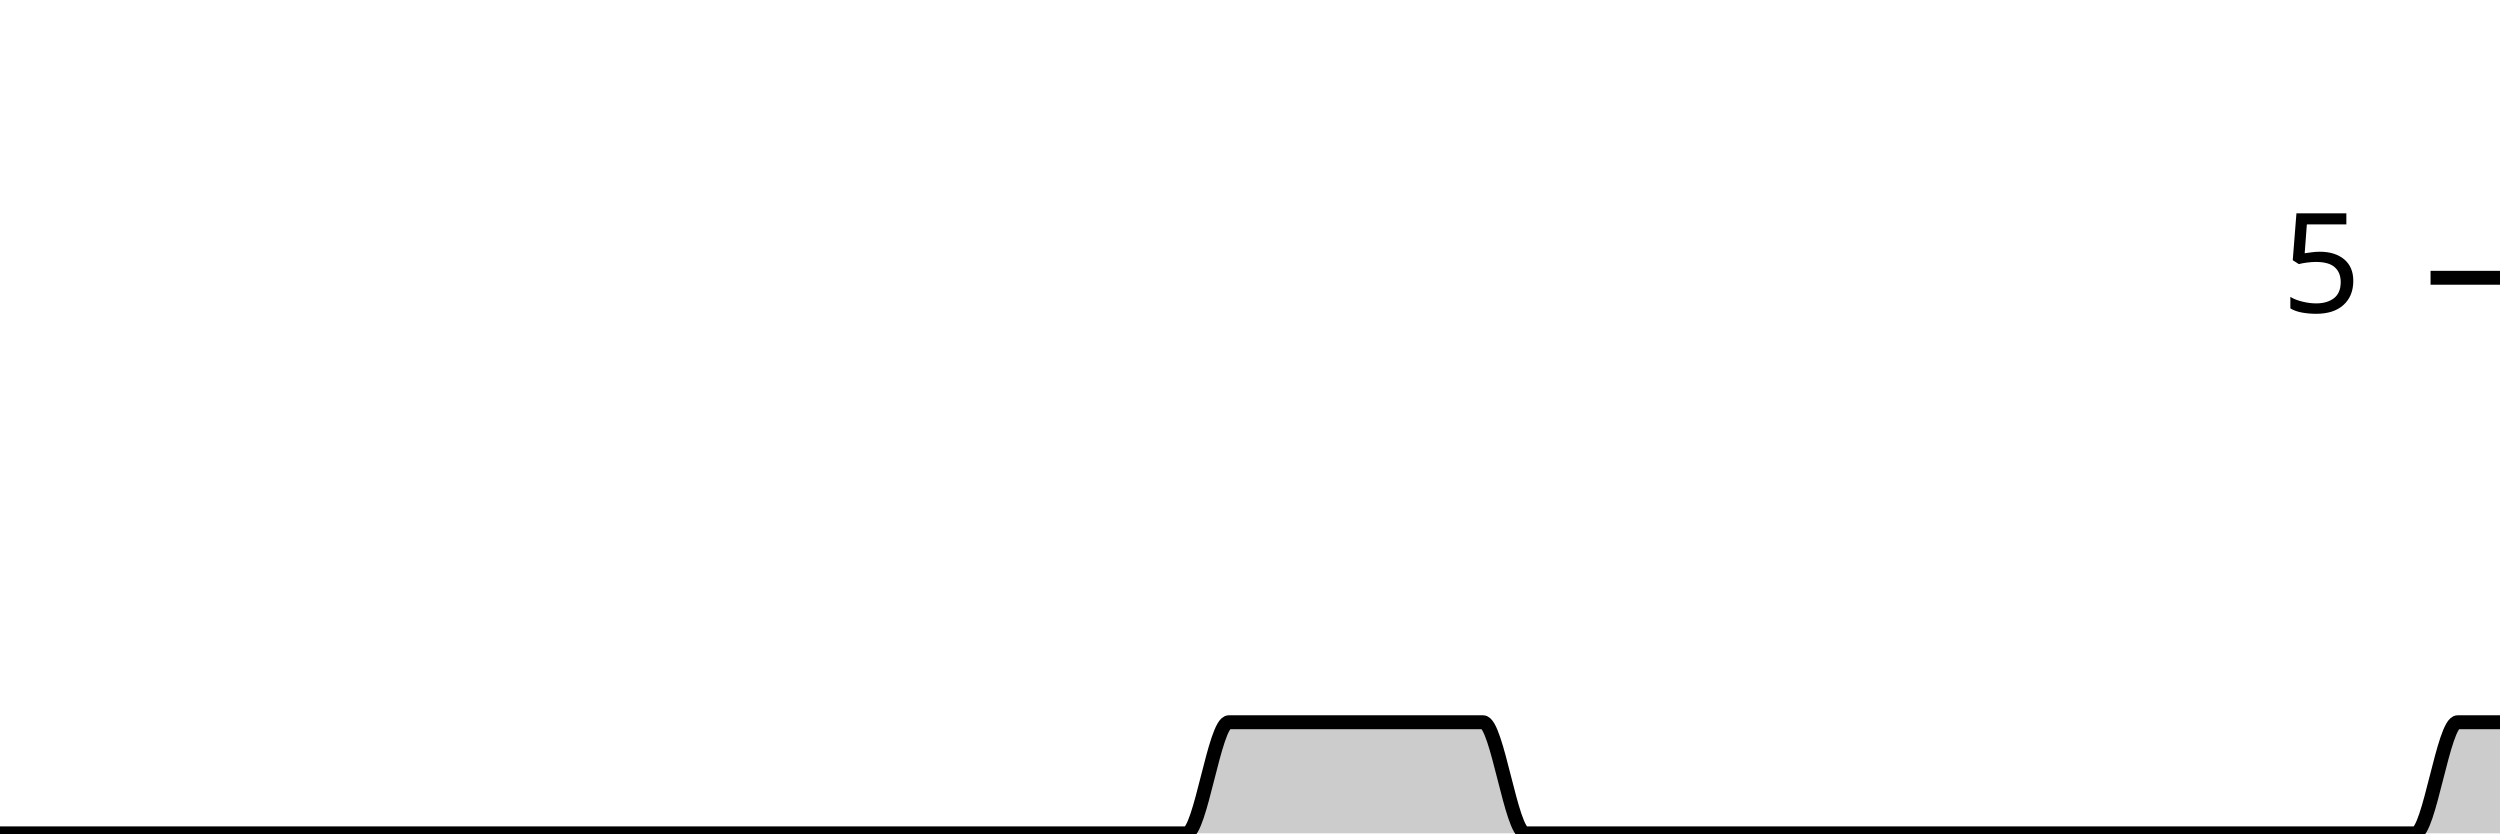
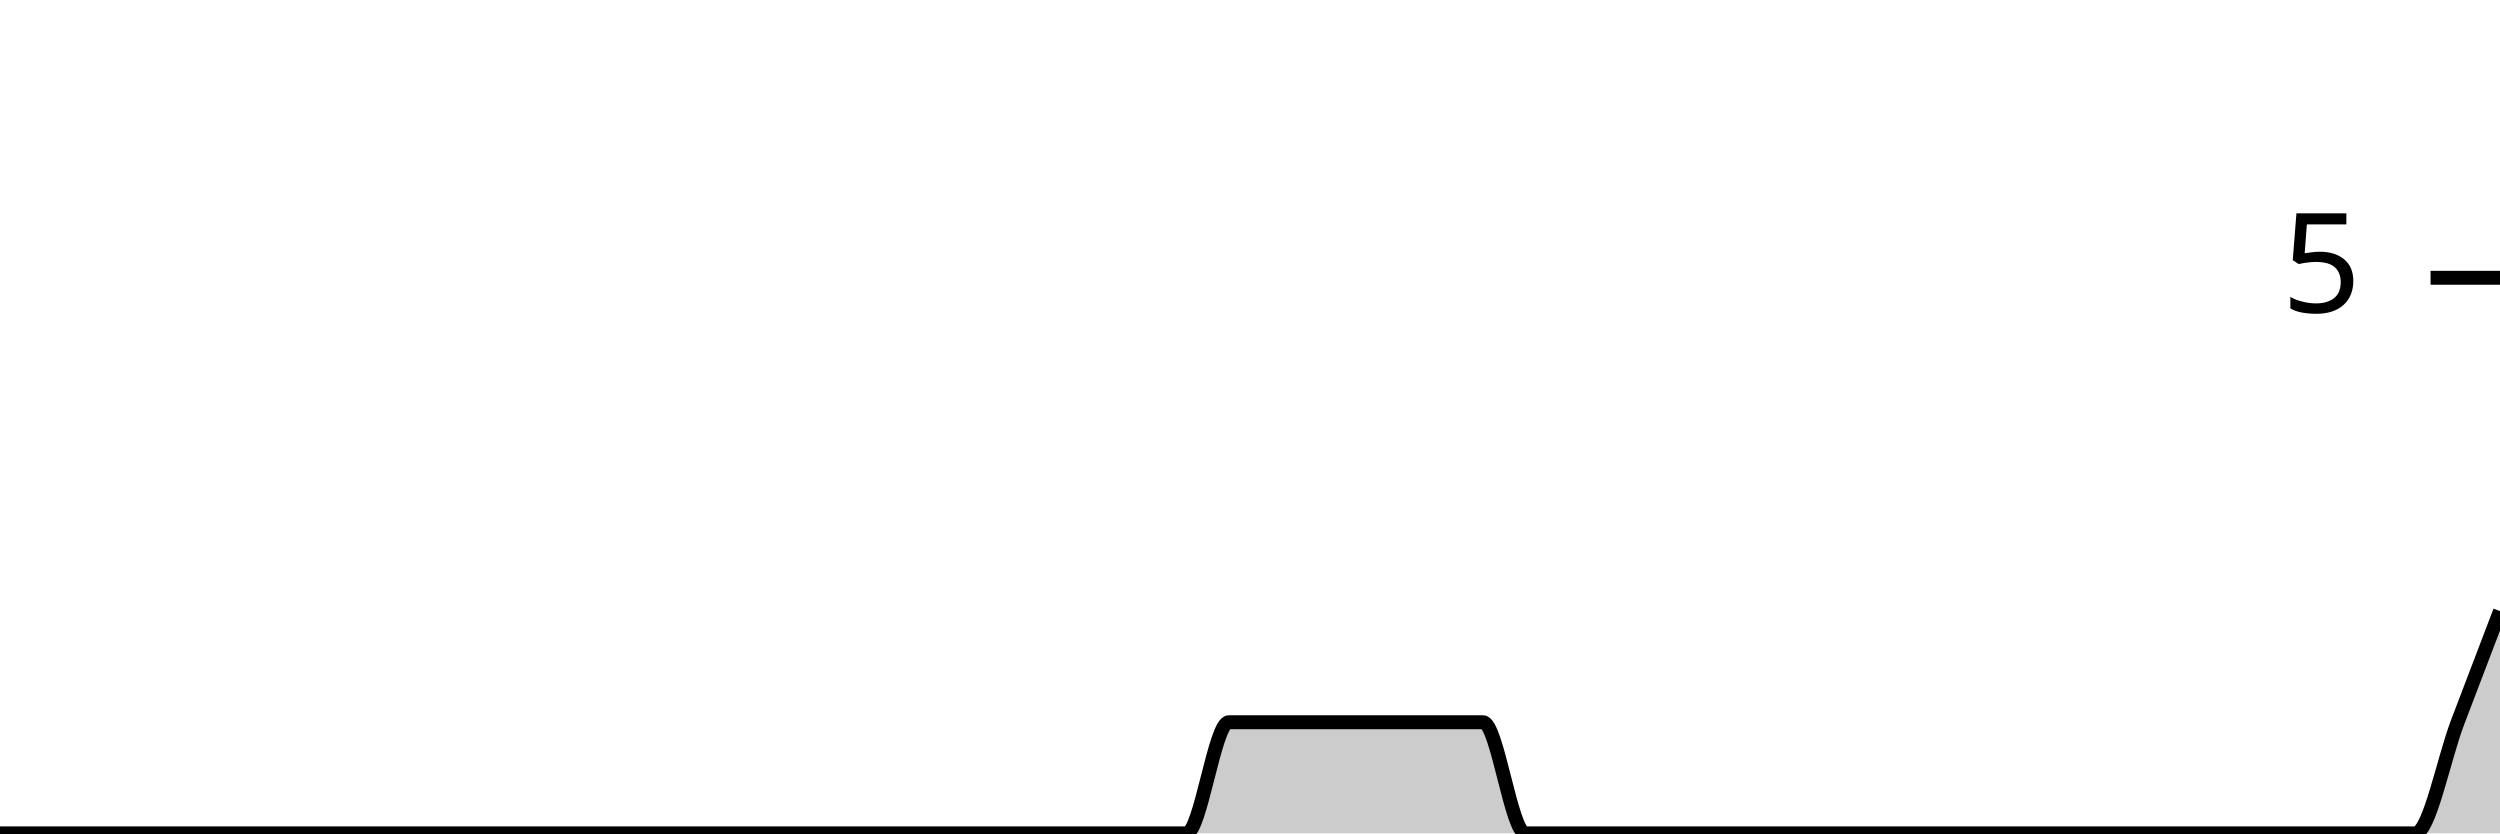
<svg xmlns="http://www.w3.org/2000/svg" viewBox="0 0 180 60">
  <g transform="translate(0,20)">
-     <path class="area" fill="rgba(0, 0, 0, 0.2)" d="M0,40C1.017,40,2.034,40,3.051,40C4.068,40,5.085,40,6.102,40C7.119,40,8.136,40,9.153,40C10.169,40,11.186,40,12.203,40C13.22,40,14.237,40,15.254,40C16.271,40,17.288,40,18.305,40C19.322,40,20.339,40,21.356,40C22.373,40,23.39,40,24.407,40C25.424,40,26.441,40,27.458,40C28.475,40,29.492,40,30.508,40C31.525,40,32.542,40,33.559,40C34.576,40,35.593,40,36.61,40C37.627,40,38.644,40,39.661,40C40.678,40,41.695,40,42.712,40C43.729,40,44.746,40,45.763,40C46.78,40,47.797,40,48.814,40C49.831,40,50.847,40,51.864,40C52.881,40,53.898,40,54.915,40C55.932,40,56.949,40,57.966,40C58.983,40,60,40,61.017,40C62.034,40,63.051,40,64.068,40C65.085,40,66.102,40,67.119,40C68.136,40,69.153,40,70.169,40C71.186,40,72.203,40,73.22,40C74.237,40,75.254,40,76.271,40C77.288,40,78.305,40,79.322,40C80.339,40,81.356,40,82.373,40C83.39,40,84.407,40,85.424,40C86.441,40,87.458,32,88.475,32C89.492,32,90.508,32,91.525,32C92.542,32,93.559,32,94.576,32C95.593,32,96.61,32,97.627,32C98.644,32,99.661,32,100.678,32C101.695,32,102.712,32,103.729,32C104.746,32,105.763,32,106.78,32C107.797,32,108.814,40,109.831,40C110.847,40,111.864,40,112.881,40C113.898,40,114.915,40,115.932,40C116.949,40,117.966,40,118.983,40C120,40,121.017,40,122.034,40C123.051,40,124.068,40,125.085,40C126.102,40,127.119,40,128.136,40C129.153,40,130.169,40,131.186,40C132.203,40,133.22,40,134.237,40C135.254,40,136.271,40,137.288,40C138.305,40,139.322,40,140.339,40C141.356,40,142.373,40,143.39,40C144.407,40,145.424,40,146.441,40C147.458,40,148.475,40,149.492,40C150.508,40,151.525,40,152.542,40C153.559,40,154.576,40,155.593,40C156.61,40,157.627,40,158.644,40C159.661,40,160.678,40,161.695,40C162.712,40,163.729,40,164.746,40C165.763,40,166.78,40,167.797,40C168.814,40,169.831,40,170.847,40C171.864,40,172.881,40,173.898,40C174.915,40,175.932,32,176.949,32C177.966,32,178.983,32,180,32L180,40C178.983,40,177.966,40,176.949,40C175.932,40,174.915,40,173.898,40C172.881,40,171.864,40,170.847,40C169.831,40,168.814,40,167.797,40C166.78,40,165.763,40,164.746,40C163.729,40,162.712,40,161.695,40C160.678,40,159.661,40,158.644,40C157.627,40,156.61,40,155.593,40C154.576,40,153.559,40,152.542,40C151.525,40,150.508,40,149.492,40C148.475,40,147.458,40,146.441,40C145.424,40,144.407,40,143.39,40C142.373,40,141.356,40,140.339,40C139.322,40,138.305,40,137.288,40C136.271,40,135.254,40,134.237,40C133.22,40,132.203,40,131.186,40C130.169,40,129.153,40,128.136,40C127.119,40,126.102,40,125.085,40C124.068,40,123.051,40,122.034,40C121.017,40,120,40,118.983,40C117.966,40,116.949,40,115.932,40C114.915,40,113.898,40,112.881,40C111.864,40,110.847,40,109.831,40C108.814,40,107.797,40,106.78,40C105.763,40,104.746,40,103.729,40C102.712,40,101.695,40,100.678,40C99.661,40,98.644,40,97.627,40C96.61,40,95.593,40,94.576,40C93.559,40,92.542,40,91.525,40C90.508,40,89.492,40,88.475,40C87.458,40,86.441,40,85.424,40C84.407,40,83.39,40,82.373,40C81.356,40,80.339,40,79.322,40C78.305,40,77.288,40,76.271,40C75.254,40,74.237,40,73.22,40C72.203,40,71.186,40,70.169,40C69.153,40,68.136,40,67.119,40C66.102,40,65.085,40,64.068,40C63.051,40,62.034,40,61.017,40C60,40,58.983,40,57.966,40C56.949,40,55.932,40,54.915,40C53.898,40,52.881,40,51.864,40C50.847,40,49.831,40,48.814,40C47.797,40,46.78,40,45.763,40C44.746,40,43.729,40,42.712,40C41.695,40,40.678,40,39.661,40C38.644,40,37.627,40,36.61,40C35.593,40,34.576,40,33.559,40C32.542,40,31.525,40,30.508,40C29.492,40,28.475,40,27.458,40C26.441,40,25.424,40,24.407,40C23.39,40,22.373,40,21.356,40C20.339,40,19.322,40,18.305,40C17.288,40,16.271,40,15.254,40C14.237,40,13.22,40,12.203,40C11.186,40,10.169,40,9.153,40C8.136,40,7.119,40,6.102,40C5.085,40,4.068,40,3.051,40C2.034,40,1.017,40,0,40Z" />
-     <path class="line" stroke="black" fill="none" d="M0,40C1.017,40,2.034,40,3.051,40C4.068,40,5.085,40,6.102,40C7.119,40,8.136,40,9.153,40C10.169,40,11.186,40,12.203,40C13.22,40,14.237,40,15.254,40C16.271,40,17.288,40,18.305,40C19.322,40,20.339,40,21.356,40C22.373,40,23.39,40,24.407,40C25.424,40,26.441,40,27.458,40C28.475,40,29.492,40,30.508,40C31.525,40,32.542,40,33.559,40C34.576,40,35.593,40,36.61,40C37.627,40,38.644,40,39.661,40C40.678,40,41.695,40,42.712,40C43.729,40,44.746,40,45.763,40C46.78,40,47.797,40,48.814,40C49.831,40,50.847,40,51.864,40C52.881,40,53.898,40,54.915,40C55.932,40,56.949,40,57.966,40C58.983,40,60,40,61.017,40C62.034,40,63.051,40,64.068,40C65.085,40,66.102,40,67.119,40C68.136,40,69.153,40,70.169,40C71.186,40,72.203,40,73.22,40C74.237,40,75.254,40,76.271,40C77.288,40,78.305,40,79.322,40C80.339,40,81.356,40,82.373,40C83.39,40,84.407,40,85.424,40C86.441,40,87.458,32,88.475,32C89.492,32,90.508,32,91.525,32C92.542,32,93.559,32,94.576,32C95.593,32,96.61,32,97.627,32C98.644,32,99.661,32,100.678,32C101.695,32,102.712,32,103.729,32C104.746,32,105.763,32,106.78,32C107.797,32,108.814,40,109.831,40C110.847,40,111.864,40,112.881,40C113.898,40,114.915,40,115.932,40C116.949,40,117.966,40,118.983,40C120,40,121.017,40,122.034,40C123.051,40,124.068,40,125.085,40C126.102,40,127.119,40,128.136,40C129.153,40,130.169,40,131.186,40C132.203,40,133.22,40,134.237,40C135.254,40,136.271,40,137.288,40C138.305,40,139.322,40,140.339,40C141.356,40,142.373,40,143.39,40C144.407,40,145.424,40,146.441,40C147.458,40,148.475,40,149.492,40C150.508,40,151.525,40,152.542,40C153.559,40,154.576,40,155.593,40C156.61,40,157.627,40,158.644,40C159.661,40,160.678,40,161.695,40C162.712,40,163.729,40,164.746,40C165.763,40,166.78,40,167.797,40C168.814,40,169.831,40,170.847,40C171.864,40,172.881,40,173.898,40C174.915,40,175.932,32,176.949,32C177.966,32,178.983,32,180,32" />
+     <path class="area" fill="rgba(0, 0, 0, 0.2)" d="M0,40C1.017,40,2.034,40,3.051,40C4.068,40,5.085,40,6.102,40C7.119,40,8.136,40,9.153,40C10.169,40,11.186,40,12.203,40C13.22,40,14.237,40,15.254,40C16.271,40,17.288,40,18.305,40C19.322,40,20.339,40,21.356,40C22.373,40,23.39,40,24.407,40C25.424,40,26.441,40,27.458,40C28.475,40,29.492,40,30.508,40C31.525,40,32.542,40,33.559,40C34.576,40,35.593,40,36.61,40C37.627,40,38.644,40,39.661,40C40.678,40,41.695,40,42.712,40C43.729,40,44.746,40,45.763,40C46.78,40,47.797,40,48.814,40C49.831,40,50.847,40,51.864,40C52.881,40,53.898,40,54.915,40C55.932,40,56.949,40,57.966,40C58.983,40,60,40,61.017,40C62.034,40,63.051,40,64.068,40C65.085,40,66.102,40,67.119,40C68.136,40,69.153,40,70.169,40C71.186,40,72.203,40,73.22,40C74.237,40,75.254,40,76.271,40C77.288,40,78.305,40,79.322,40C80.339,40,81.356,40,82.373,40C83.39,40,84.407,40,85.424,40C86.441,40,87.458,32,88.475,32C89.492,32,90.508,32,91.525,32C92.542,32,93.559,32,94.576,32C95.593,32,96.61,32,97.627,32C98.644,32,99.661,32,100.678,32C101.695,32,102.712,32,103.729,32C104.746,32,105.763,32,106.78,32C107.797,32,108.814,40,109.831,40C110.847,40,111.864,40,112.881,40C113.898,40,114.915,40,115.932,40C116.949,40,117.966,40,118.983,40C120,40,121.017,40,122.034,40C123.051,40,124.068,40,125.085,40C126.102,40,127.119,40,128.136,40C129.153,40,130.169,40,131.186,40C132.203,40,133.22,40,134.237,40C135.254,40,136.271,40,137.288,40C138.305,40,139.322,40,140.339,40C141.356,40,142.373,40,143.39,40C144.407,40,145.424,40,146.441,40C147.458,40,148.475,40,149.492,40C150.508,40,151.525,40,152.542,40C153.559,40,154.576,40,155.593,40C156.61,40,157.627,40,158.644,40C159.661,40,160.678,40,161.695,40C162.712,40,163.729,40,164.746,40C165.763,40,166.78,40,167.797,40C168.814,40,169.831,40,170.847,40C171.864,40,172.881,40,173.898,40C174.915,40,175.932,34.667,176.949,32C177.966,29.333,178.983,26.667,180,24L180,40C178.983,40,177.966,40,176.949,40C175.932,40,174.915,40,173.898,40C172.881,40,171.864,40,170.847,40C169.831,40,168.814,40,167.797,40C166.78,40,165.763,40,164.746,40C163.729,40,162.712,40,161.695,40C160.678,40,159.661,40,158.644,40C157.627,40,156.61,40,155.593,40C154.576,40,153.559,40,152.542,40C151.525,40,150.508,40,149.492,40C148.475,40,147.458,40,146.441,40C145.424,40,144.407,40,143.39,40C142.373,40,141.356,40,140.339,40C139.322,40,138.305,40,137.288,40C136.271,40,135.254,40,134.237,40C133.22,40,132.203,40,131.186,40C130.169,40,129.153,40,128.136,40C127.119,40,126.102,40,125.085,40C124.068,40,123.051,40,122.034,40C121.017,40,120,40,118.983,40C117.966,40,116.949,40,115.932,40C114.915,40,113.898,40,112.881,40C111.864,40,110.847,40,109.831,40C108.814,40,107.797,40,106.78,40C105.763,40,104.746,40,103.729,40C102.712,40,101.695,40,100.678,40C99.661,40,98.644,40,97.627,40C96.61,40,95.593,40,94.576,40C93.559,40,92.542,40,91.525,40C90.508,40,89.492,40,88.475,40C87.458,40,86.441,40,85.424,40C84.407,40,83.39,40,82.373,40C81.356,40,80.339,40,79.322,40C78.305,40,77.288,40,76.271,40C75.254,40,74.237,40,73.22,40C72.203,40,71.186,40,70.169,40C69.153,40,68.136,40,67.119,40C66.102,40,65.085,40,64.068,40C63.051,40,62.034,40,61.017,40C60,40,58.983,40,57.966,40C56.949,40,55.932,40,54.915,40C53.898,40,52.881,40,51.864,40C50.847,40,49.831,40,48.814,40C47.797,40,46.78,40,45.763,40C44.746,40,43.729,40,42.712,40C41.695,40,40.678,40,39.661,40C38.644,40,37.627,40,36.61,40C35.593,40,34.576,40,33.559,40C32.542,40,31.525,40,30.508,40C29.492,40,28.475,40,27.458,40C26.441,40,25.424,40,24.407,40C23.39,40,22.373,40,21.356,40C20.339,40,19.322,40,18.305,40C17.288,40,16.271,40,15.254,40C14.237,40,13.22,40,12.203,40C11.186,40,10.169,40,9.153,40C8.136,40,7.119,40,6.102,40C5.085,40,4.068,40,3.051,40C2.034,40,1.017,40,0,40Z" />
+     <path class="line" stroke="black" fill="none" d="M0,40C1.017,40,2.034,40,3.051,40C4.068,40,5.085,40,6.102,40C7.119,40,8.136,40,9.153,40C10.169,40,11.186,40,12.203,40C13.22,40,14.237,40,15.254,40C16.271,40,17.288,40,18.305,40C19.322,40,20.339,40,21.356,40C22.373,40,23.39,40,24.407,40C25.424,40,26.441,40,27.458,40C28.475,40,29.492,40,30.508,40C31.525,40,32.542,40,33.559,40C34.576,40,35.593,40,36.61,40C37.627,40,38.644,40,39.661,40C40.678,40,41.695,40,42.712,40C43.729,40,44.746,40,45.763,40C46.78,40,47.797,40,48.814,40C49.831,40,50.847,40,51.864,40C52.881,40,53.898,40,54.915,40C55.932,40,56.949,40,57.966,40C58.983,40,60,40,61.017,40C62.034,40,63.051,40,64.068,40C65.085,40,66.102,40,67.119,40C68.136,40,69.153,40,70.169,40C71.186,40,72.203,40,73.22,40C74.237,40,75.254,40,76.271,40C77.288,40,78.305,40,79.322,40C80.339,40,81.356,40,82.373,40C83.39,40,84.407,40,85.424,40C86.441,40,87.458,32,88.475,32C89.492,32,90.508,32,91.525,32C92.542,32,93.559,32,94.576,32C95.593,32,96.61,32,97.627,32C98.644,32,99.661,32,100.678,32C101.695,32,102.712,32,103.729,32C104.746,32,105.763,32,106.78,32C107.797,32,108.814,40,109.831,40C110.847,40,111.864,40,112.881,40C113.898,40,114.915,40,115.932,40C116.949,40,117.966,40,118.983,40C120,40,121.017,40,122.034,40C123.051,40,124.068,40,125.085,40C126.102,40,127.119,40,128.136,40C129.153,40,130.169,40,131.186,40C132.203,40,133.22,40,134.237,40C135.254,40,136.271,40,137.288,40C138.305,40,139.322,40,140.339,40C141.356,40,142.373,40,143.39,40C144.407,40,145.424,40,146.441,40C147.458,40,148.475,40,149.492,40C150.508,40,151.525,40,152.542,40C153.559,40,154.576,40,155.593,40C156.61,40,157.627,40,158.644,40C159.661,40,160.678,40,161.695,40C162.712,40,163.729,40,164.746,40C165.763,40,166.78,40,167.797,40C168.814,40,169.831,40,170.847,40C171.864,40,172.881,40,173.898,40C174.915,40,175.932,34.667,176.949,32C177.966,29.333,178.983,26.667,180,24" />
    <path class="axis-ceiling" stroke-width="1" stroke="black" fill="none" d="M175,0L180,0" />
    <text class="axis-ceiling-label" font-family="sans-serif" text-anchor="end" font-size="10px" x="170" y="2.5">5</text>
  </g>
</svg>
